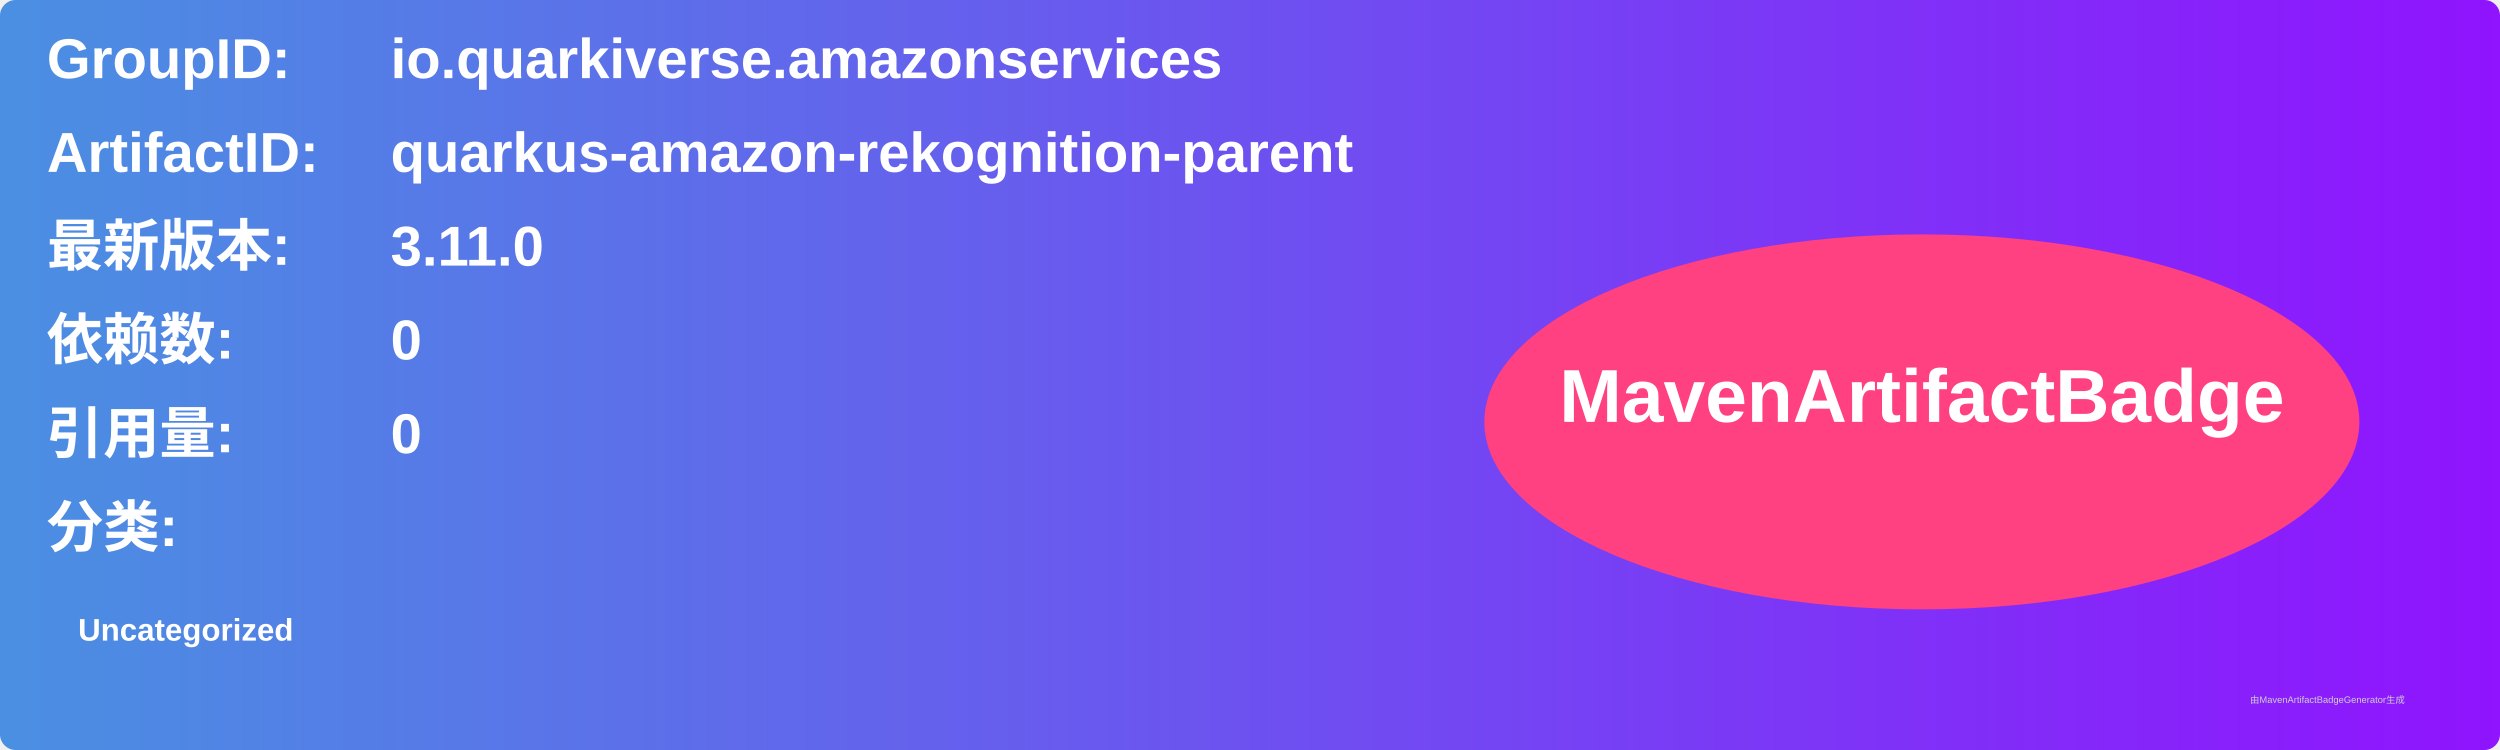
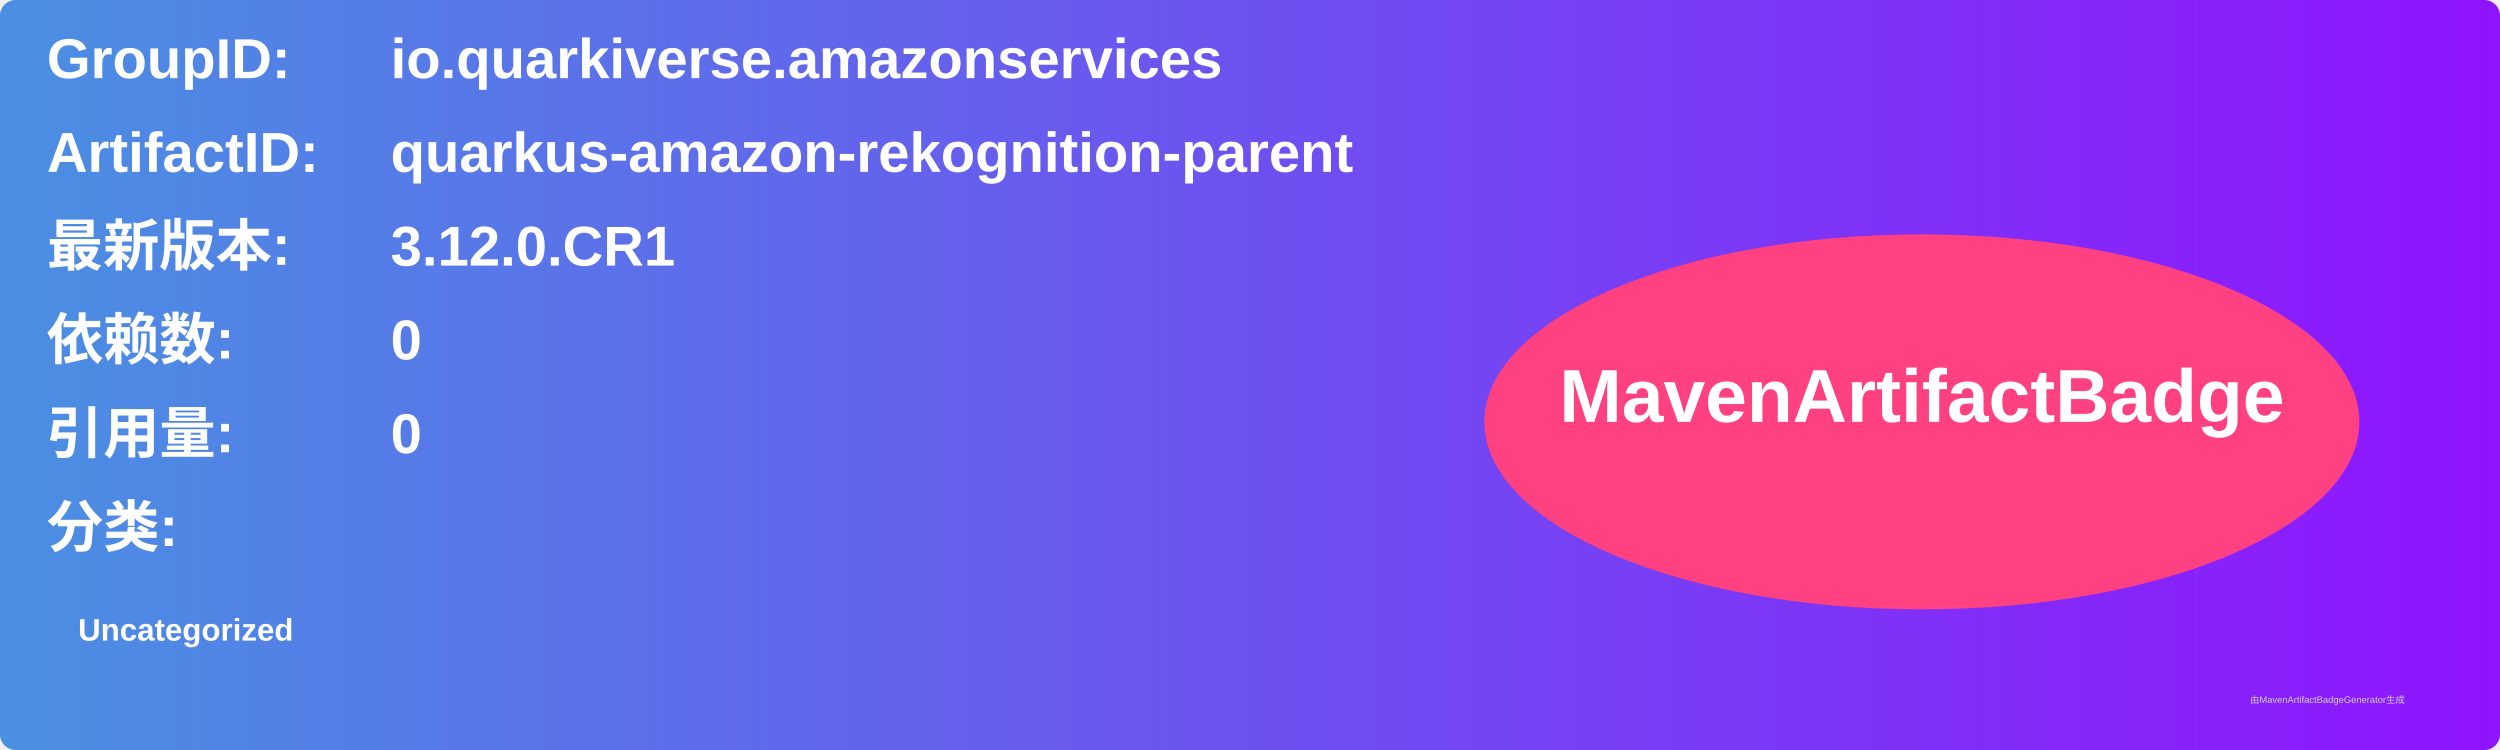
<svg xmlns="http://www.w3.org/2000/svg" width="800" height="240" viewBox="0 0 800 240">
  <linearGradient id="grad" x1="0%" y1="0%" x2="100%" y2="0%">
    <stop offset="0%" stop-color="#4a90e2" />
    <stop offset="100%" stop-color="#9013fe" />
  </linearGradient>
  <rect width="100%" height="100%" rx="5" ry="5" fill="url(#grad)" />
  <g transform="translate(15, 15)">
    <text x="0" y="10" font-family="Arial" font-size="18" fill="white" font-weight="bold" width="260">GroupID:</text>
    <text x="110" y="10" font-family="Arial" font-size="18" fill="white" font-weight="bold" width="460">io.quarkiverse.amazonservices</text>
    <text x="0" y="40" font-family="Arial" font-size="18" fill="white" font-weight="bold" width="260">ArtifactID:</text>
    <text x="110" y="40" font-family="Arial" font-size="18" fill="white" font-weight="bold" width="460">quarkus-amazon-rekognition-parent</text>
    <text x="0" y="70" font-family="Arial" font-size="18" fill="white" font-weight="bold">最新版本:</text>
    <text x="110" y="70" font-family="Arial" font-size="18" fill="white" font-weight="bold">
-       <tspan font-weight="bold">3.11.0</tspan>
+       <tspan font-weight="bold">3.12.0.CR1</tspan>
    </text>
    <text x="0" y="100" font-family="Arial" font-size="18" fill="white" font-weight="bold">依赖数: </text>
    <text x="110" y="100" font-family="Arial" font-size="18" fill="white">
      <tspan font-weight="bold">0</tspan>
    </text>
    <text x="0" y="130" font-family="Arial" font-size="18" fill="white" font-weight="bold">引用量: </text>
    <text x="110" y="130" font-family="Arial" font-size="18" fill="white">
      <tspan font-weight="bold">0</tspan>
    </text>
    <text x="0" y="160" font-family="Arial" font-size="18" fill="white" font-weight="bold">分类:</text>
    <text x="10" y="190" font-family="Arial" font-size="10" fill="white">
      <tspan font-weight="bold">Uncategorized</tspan>
    </text>
    <ellipse cx="600" cy="120" rx="140" ry="60" fill="#ff4081" />
    <text x="600" y="120" text-anchor="middle" font-family="Arial" font-size="24" fill="white" font-weight="bold">MavenArtifactBadge</text>
  </g>
  <text x="720" y="225" font-family="Arial" font-size="3" fill="#d0d0d0">由MavenArtifactBadgeGenerator生成</text>
</svg>
